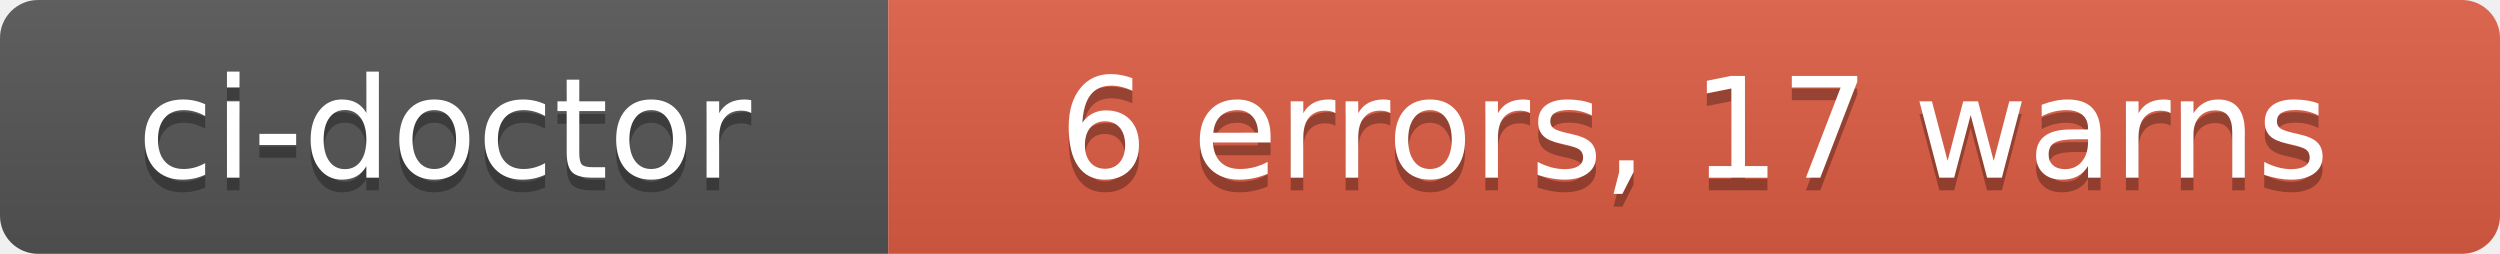
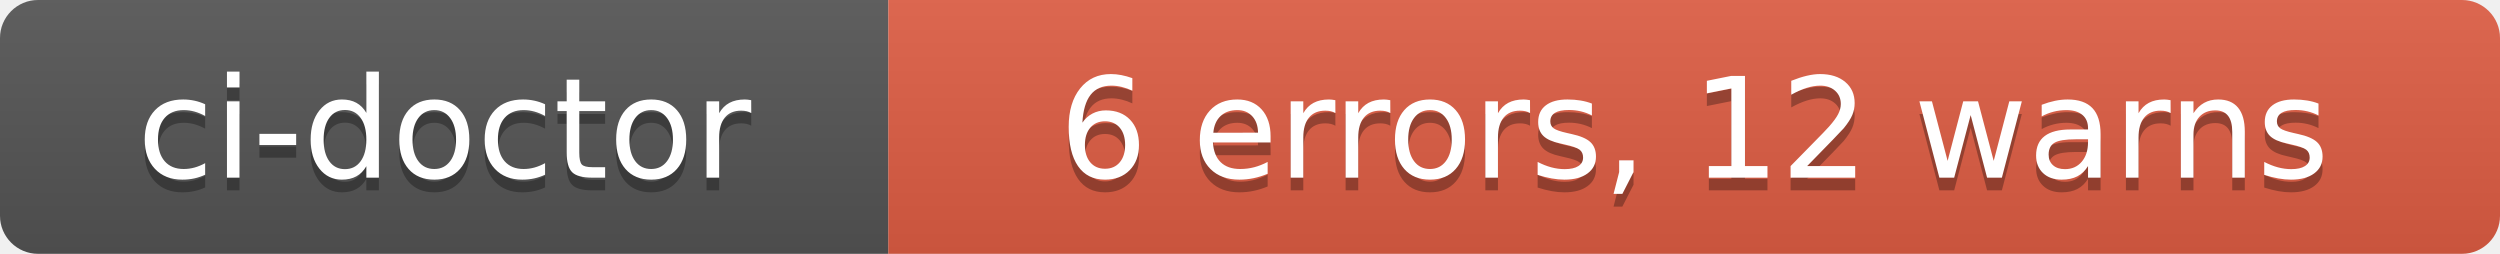
- <svg xmlns="http://www.w3.org/2000/svg" width="197" height="20" role="img" aria-label="ci-doctor: 6 errors, 17 warns">
+ <svg xmlns="http://www.w3.org/2000/svg" width="197" height="20" role="img" aria-label="ci-doctor: 6 errors, 12 warns">
  <linearGradient id="s" x2="0" y2="100%">
    <stop offset="0" stop-color="#bbb" stop-opacity=".1" />
    <stop offset="1" stop-opacity=".1" />
  </linearGradient>
  <clipPath id="r">
    <rect width="197" height="20" rx="3" fill="#fff" />
  </clipPath>
  <g clip-path="url(#r)">
    <rect width="70" height="20" fill="#555" />
    <rect x="70" width="127" height="20" fill="#e05d44" />
    <rect width="197" height="20" fill="url(#s)" />
  </g>
  <g fill="#fff" text-anchor="middle" font-family="Verdana,Geneva,DejaVu Sans,sans-serif" text-rendering="geometricPrecision" font-size="110">
    <text aria-hidden="true" x="350" y="150" fill="#010101" fill-opacity=".3" transform="scale(.1)" textLength="580">ci-doctor</text>
    <text x="350" y="140" transform="scale(.1)" fill="#fff" textLength="580">ci-doctor</text>
-     <text aria-hidden="true" x="1335" y="150" fill="#010101" fill-opacity=".3" transform="scale(.1)" textLength="1150">6 errors, 17 warns</text>
-     <text x="1335" y="140" transform="scale(.1)" fill="#fff" textLength="1150">6 errors, 17 warns</text>
+     <text aria-hidden="true" x="1335" y="150" fill="#010101" fill-opacity=".3" transform="scale(.1)" textLength="1150">6 errors, 12 warns</text>
+     <text x="1335" y="140" transform="scale(.1)" fill="#fff" textLength="1150">6 errors, 12 warns</text>
  </g>
</svg>
